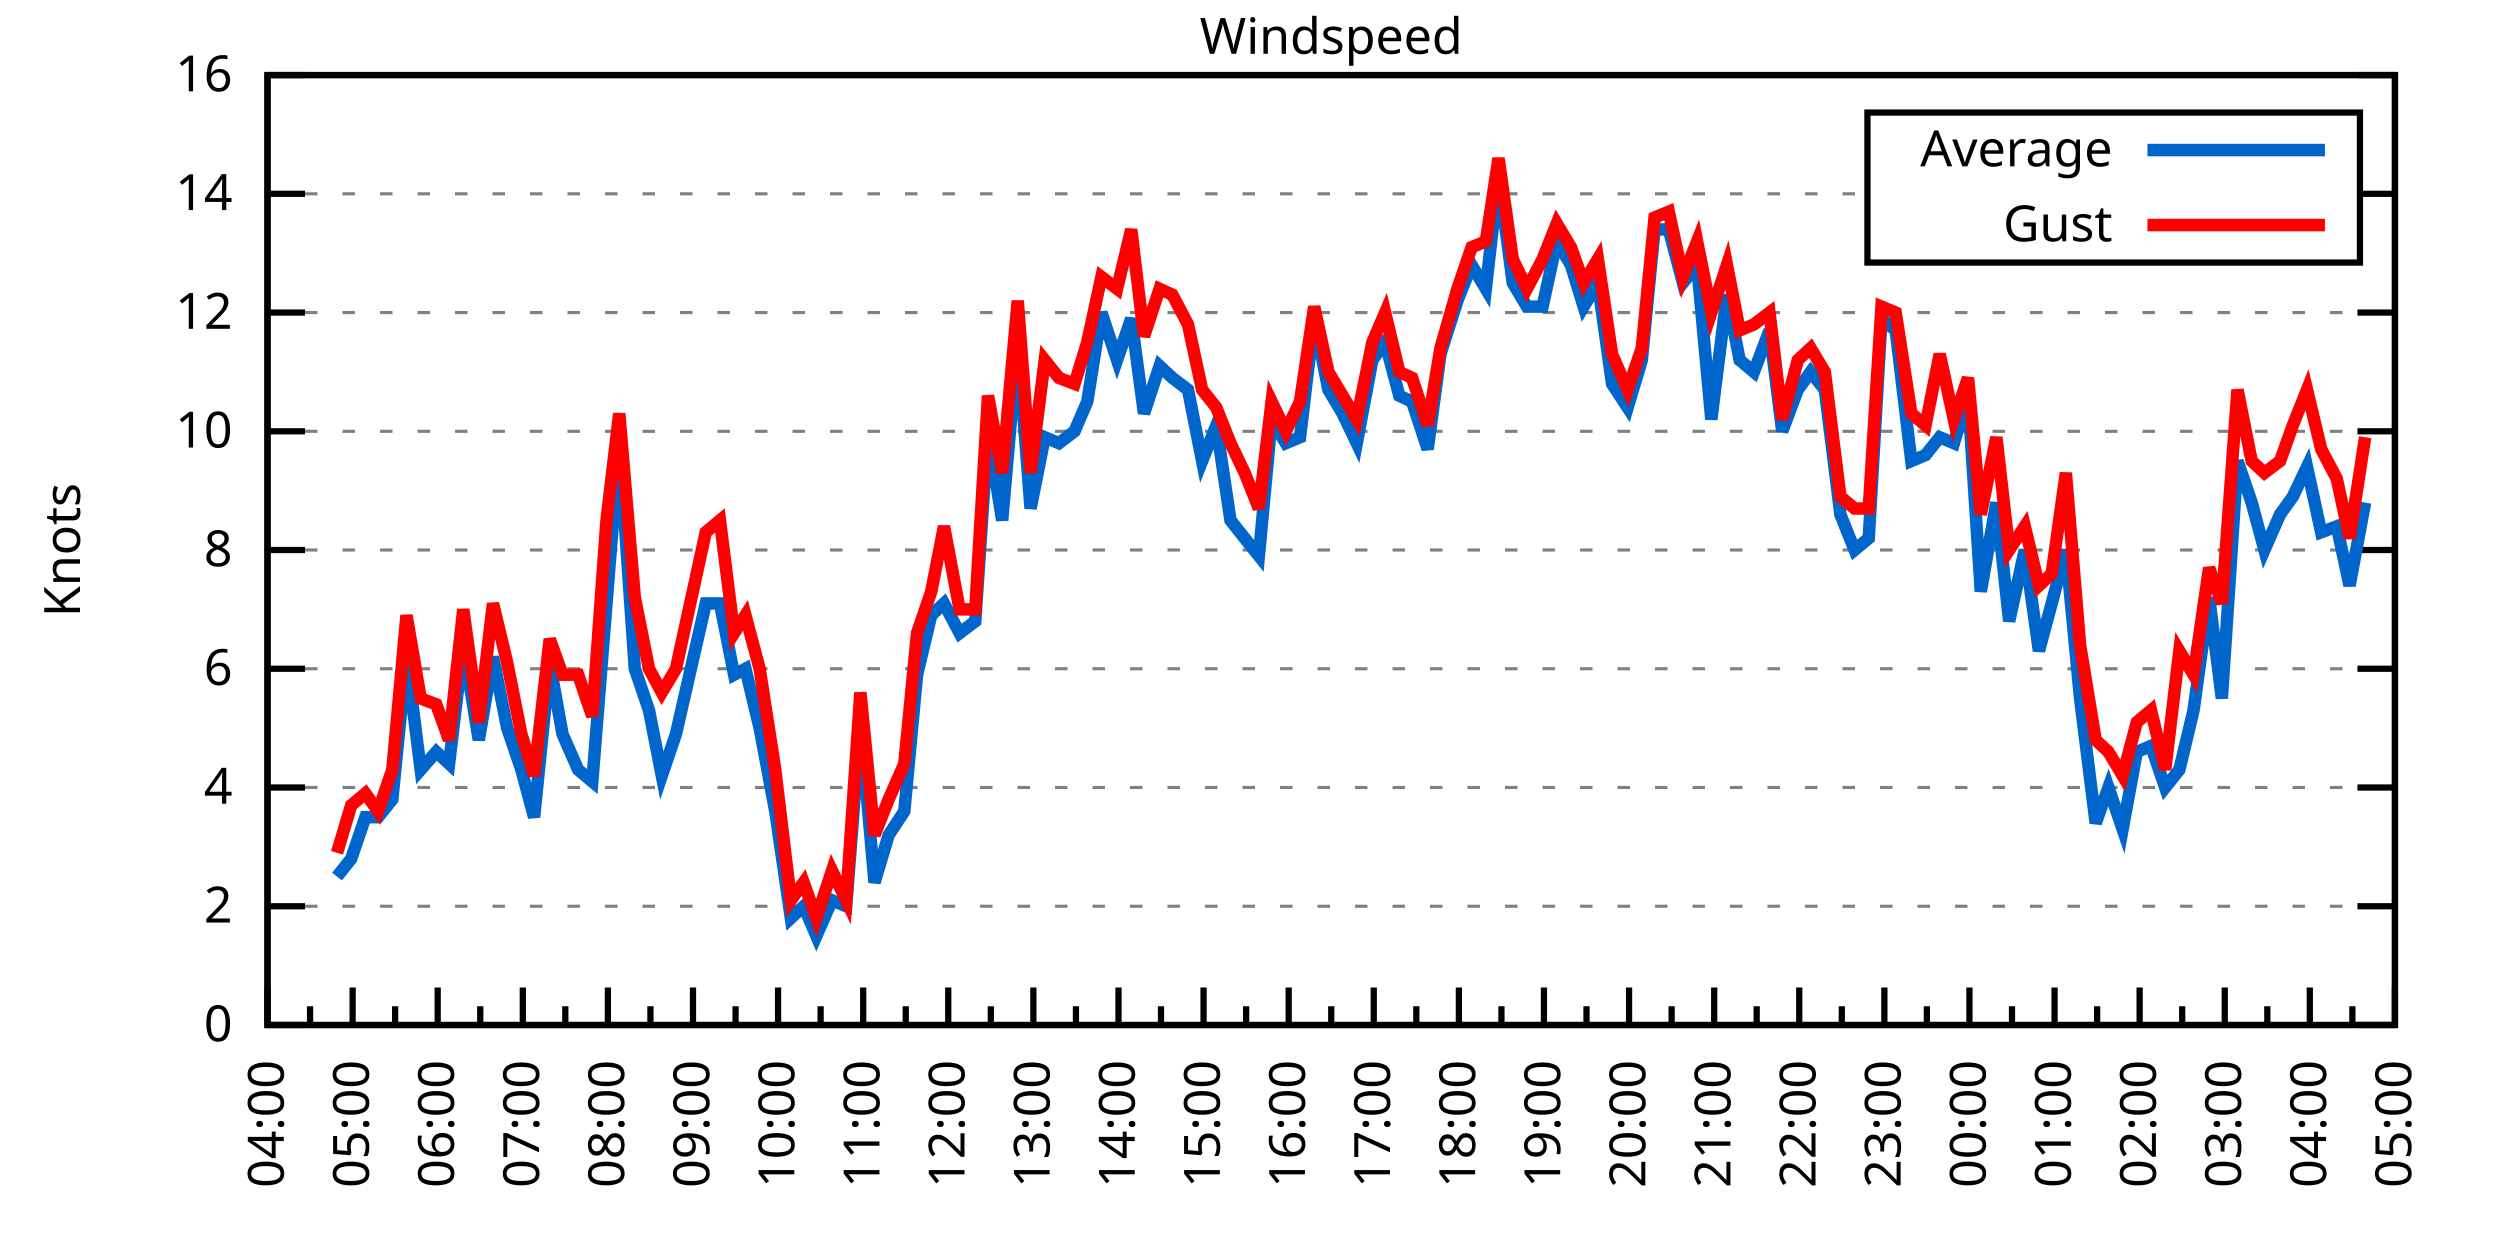
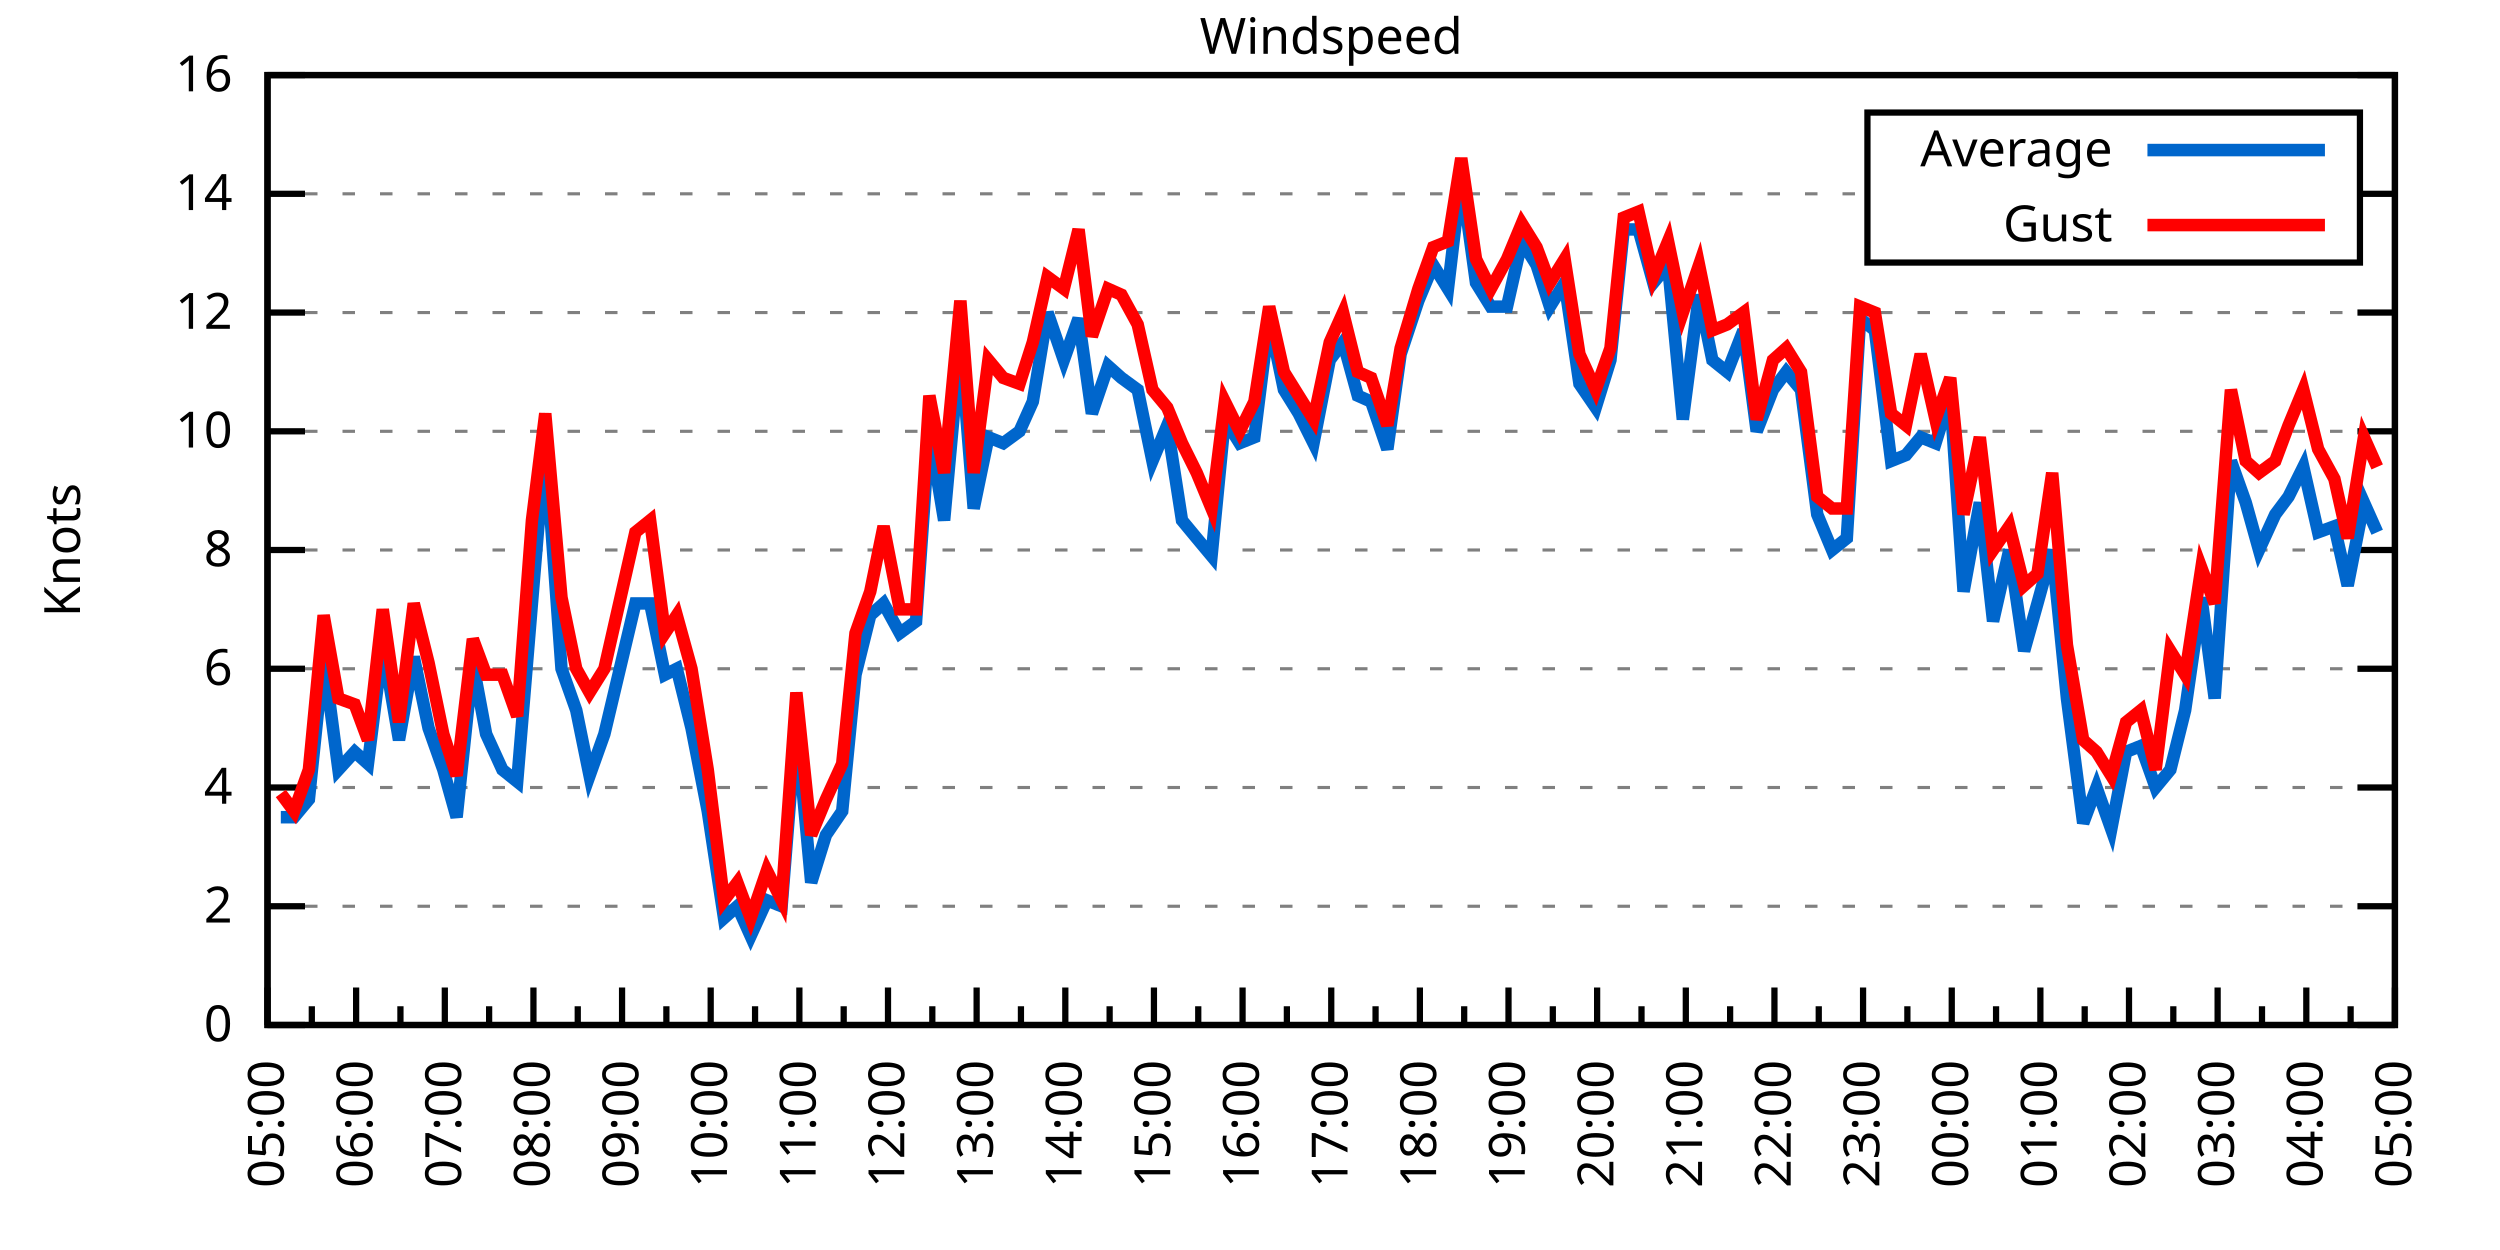
<svg xmlns="http://www.w3.org/2000/svg" xmlns:xlink="http://www.w3.org/1999/xlink" width="400" height="200" viewBox="0 0 400 200">
  <g id="gnuplot_canvas">
    <rect x="0" y="0" width="400" height="200" fill="none" />
    <defs>
      <circle id="gpDot" r="0.5" stroke-width="0.5" stroke="currentColor" />
      <path id="gpPt0" stroke-width="0.333" stroke="currentColor" d="M-1,0 h2 M0,-1 v2" />
      <path id="gpPt1" stroke-width="0.333" stroke="currentColor" d="M-1,-1 L1,1 M1,-1 L-1,1" />
      <path id="gpPt2" stroke-width="0.333" stroke="currentColor" d="M-1,0 L1,0 M0,-1 L0,1 M-1,-1 L1,1 M-1,1 L1,-1" />
      <rect id="gpPt3" stroke-width="0.333" stroke="currentColor" x="-1" y="-1" width="2" height="2" />
      <rect id="gpPt4" stroke-width="0.333" stroke="currentColor" fill="currentColor" x="-1" y="-1" width="2" height="2" />
      <circle id="gpPt5" stroke-width="0.333" stroke="currentColor" cx="0" cy="0" r="1" />
      <use xlink:href="#gpPt5" id="gpPt6" fill="currentColor" stroke="none" />
      <path id="gpPt7" stroke-width="0.333" stroke="currentColor" d="M0,-1.33 L-1.33,0.67 L1.33,0.67 z" />
      <use xlink:href="#gpPt7" id="gpPt8" fill="currentColor" stroke="none" />
      <use xlink:href="#gpPt7" id="gpPt9" stroke="currentColor" transform="rotate(180)" />
      <use xlink:href="#gpPt9" id="gpPt10" fill="currentColor" stroke="none" />
      <use xlink:href="#gpPt3" id="gpPt11" stroke="currentColor" transform="rotate(45)" />
      <use xlink:href="#gpPt11" id="gpPt12" fill="currentColor" stroke="none" />
      <path id="gpPt13" stroke-width="0.333" stroke="currentColor" d="M0,1.330 L1.265,0.411 L0.782,-1.067 L-0.782,-1.076 L-1.265,0.411 z" />
      <use xlink:href="#gpPt13" id="gpPt14" fill="currentColor" stroke="none" />
      <filter id="textbox" filterUnits="objectBoundingBox" x="0" y="0" height="1" width="1">
        <feFlood flood-color="white" flood-opacity="1" result="bgnd" />
        <feComposite in="SourceGraphic" in2="bgnd" operator="atop" />
      </filter>
      <filter id="greybox" filterUnits="objectBoundingBox" x="0" y="0" height="1" width="1">
        <feFlood flood-color="lightgrey" flood-opacity="1" result="grey" />
        <feComposite in="SourceGraphic" in2="grey" operator="atop" />
      </filter>
    </defs>
    <g fill="none" color="white" stroke="currentColor" stroke-width="1.00" stroke-linecap="butt" stroke-linejoin="miter">
</g>
    <g fill="none" color="black" stroke="currentColor" stroke-width="1.00" stroke-linecap="butt" stroke-linejoin="miter">
      <g stroke="none" shape-rendering="crispEdges">
        <polygon fill="rgb(255, 255, 255)" points="42.80,164.00 383.18,164.00 383.18,12.02 42.80,12.02 " />
      </g>
    </g>
    <g fill="none" color="black" stroke="currentColor" stroke-width="1.00" stroke-linecap="butt" stroke-linejoin="miter">
</g>
    <g fill="none" color="black" stroke="black" stroke-width="0.50" stroke-linecap="butt" stroke-linejoin="miter">
</g>
    <g fill="none" color="gray" stroke="currentColor" stroke-width="0.50" stroke-linecap="butt" stroke-linejoin="miter">
      <path stroke="gray" stroke-dasharray="2,4" class="gridline" d="M42.80,164.00 L383.19,164.00  " />
    </g>
    <g fill="none" color="gray" stroke="gray" stroke-width="1.00" stroke-linecap="butt" stroke-linejoin="miter">
</g>
    <g fill="none" color="black" stroke="currentColor" stroke-width="1.00" stroke-linecap="butt" stroke-linejoin="miter">
      <path stroke="black" d="M42.80,164.00 L48.80,164.00 M383.19,164.00 L377.19,164.00  " />
      <g transform="translate(37.20,166.60)" stroke="none" fill="black" font-family="Sans" font-size="8.00" text-anchor="end">
        <text>
          <tspan font-family="Sans"> 0</tspan>
        </text>
      </g>
    </g>
    <g fill="none" color="black" stroke="currentColor" stroke-width="1.00" stroke-linecap="butt" stroke-linejoin="miter">
</g>
    <g fill="none" color="black" stroke="black" stroke-width="0.50" stroke-linecap="butt" stroke-linejoin="miter">
</g>
    <g fill="none" color="gray" stroke="currentColor" stroke-width="0.50" stroke-linecap="butt" stroke-linejoin="miter">
      <path stroke="gray" stroke-dasharray="2,4" class="gridline" d="M42.80,145.00 L383.19,145.00  " />
    </g>
    <g fill="none" color="gray" stroke="gray" stroke-width="1.00" stroke-linecap="butt" stroke-linejoin="miter">
</g>
    <g fill="none" color="black" stroke="currentColor" stroke-width="1.00" stroke-linecap="butt" stroke-linejoin="miter">
      <path stroke="black" d="M42.80,145.00 L48.80,145.00 M383.19,145.00 L377.19,145.00  " />
      <g transform="translate(37.20,147.60)" stroke="none" fill="black" font-family="Sans" font-size="8.00" text-anchor="end">
        <text>
          <tspan font-family="Sans"> 2</tspan>
        </text>
      </g>
    </g>
    <g fill="none" color="black" stroke="currentColor" stroke-width="1.00" stroke-linecap="butt" stroke-linejoin="miter">
</g>
    <g fill="none" color="black" stroke="black" stroke-width="0.50" stroke-linecap="butt" stroke-linejoin="miter">
</g>
    <g fill="none" color="gray" stroke="currentColor" stroke-width="0.50" stroke-linecap="butt" stroke-linejoin="miter">
      <path stroke="gray" stroke-dasharray="2,4" class="gridline" d="M42.80,126.00 L383.19,126.00  " />
    </g>
    <g fill="none" color="gray" stroke="gray" stroke-width="1.00" stroke-linecap="butt" stroke-linejoin="miter">
</g>
    <g fill="none" color="black" stroke="currentColor" stroke-width="1.00" stroke-linecap="butt" stroke-linejoin="miter">
      <path stroke="black" d="M42.80,126.00 L48.80,126.00 M383.19,126.00 L377.19,126.00  " />
      <g transform="translate(37.20,128.60)" stroke="none" fill="black" font-family="Sans" font-size="8.00" text-anchor="end">
        <text>
          <tspan font-family="Sans"> 4</tspan>
        </text>
      </g>
    </g>
    <g fill="none" color="black" stroke="currentColor" stroke-width="1.00" stroke-linecap="butt" stroke-linejoin="miter">
</g>
    <g fill="none" color="black" stroke="black" stroke-width="0.50" stroke-linecap="butt" stroke-linejoin="miter">
</g>
    <g fill="none" color="gray" stroke="currentColor" stroke-width="0.50" stroke-linecap="butt" stroke-linejoin="miter">
      <path stroke="gray" stroke-dasharray="2,4" class="gridline" d="M42.80,107.00 L383.19,107.00  " />
    </g>
    <g fill="none" color="gray" stroke="gray" stroke-width="1.00" stroke-linecap="butt" stroke-linejoin="miter">
</g>
    <g fill="none" color="black" stroke="currentColor" stroke-width="1.00" stroke-linecap="butt" stroke-linejoin="miter">
      <path stroke="black" d="M42.80,107.00 L48.80,107.00 M383.19,107.00 L377.19,107.00  " />
      <g transform="translate(37.20,109.60)" stroke="none" fill="black" font-family="Sans" font-size="8.00" text-anchor="end">
        <text>
          <tspan font-family="Sans"> 6</tspan>
        </text>
      </g>
    </g>
    <g fill="none" color="black" stroke="currentColor" stroke-width="1.00" stroke-linecap="butt" stroke-linejoin="miter">
</g>
    <g fill="none" color="black" stroke="black" stroke-width="0.50" stroke-linecap="butt" stroke-linejoin="miter">
</g>
    <g fill="none" color="gray" stroke="currentColor" stroke-width="0.50" stroke-linecap="butt" stroke-linejoin="miter">
      <path stroke="gray" stroke-dasharray="2,4" class="gridline" d="M42.80,88.00 L383.19,88.00  " />
    </g>
    <g fill="none" color="gray" stroke="gray" stroke-width="1.00" stroke-linecap="butt" stroke-linejoin="miter">
</g>
    <g fill="none" color="black" stroke="currentColor" stroke-width="1.00" stroke-linecap="butt" stroke-linejoin="miter">
      <path stroke="black" d="M42.80,88.00 L48.80,88.00 M383.19,88.00 L377.19,88.00  " />
      <g transform="translate(37.20,90.60)" stroke="none" fill="black" font-family="Sans" font-size="8.00" text-anchor="end">
        <text>
          <tspan font-family="Sans"> 8</tspan>
        </text>
      </g>
    </g>
    <g fill="none" color="black" stroke="currentColor" stroke-width="1.00" stroke-linecap="butt" stroke-linejoin="miter">
</g>
    <g fill="none" color="black" stroke="black" stroke-width="0.50" stroke-linecap="butt" stroke-linejoin="miter">
</g>
    <g fill="none" color="gray" stroke="currentColor" stroke-width="0.50" stroke-linecap="butt" stroke-linejoin="miter">
      <path stroke="gray" stroke-dasharray="2,4" class="gridline" d="M42.80,69.01 L383.19,69.01  " />
    </g>
    <g fill="none" color="gray" stroke="gray" stroke-width="1.00" stroke-linecap="butt" stroke-linejoin="miter">
</g>
    <g fill="none" color="black" stroke="currentColor" stroke-width="1.00" stroke-linecap="butt" stroke-linejoin="miter">
      <path stroke="black" d="M42.80,69.01 L48.80,69.01 M383.19,69.01 L377.19,69.01  " />
      <g transform="translate(37.20,71.61)" stroke="none" fill="black" font-family="Sans" font-size="8.00" text-anchor="end">
        <text>
          <tspan font-family="Sans"> 10</tspan>
        </text>
      </g>
    </g>
    <g fill="none" color="black" stroke="currentColor" stroke-width="1.00" stroke-linecap="butt" stroke-linejoin="miter">
</g>
    <g fill="none" color="black" stroke="black" stroke-width="0.50" stroke-linecap="butt" stroke-linejoin="miter">
</g>
    <g fill="none" color="gray" stroke="currentColor" stroke-width="0.50" stroke-linecap="butt" stroke-linejoin="miter">
      <path stroke="gray" stroke-dasharray="2,4" class="gridline" d="M42.80,50.01 L383.19,50.01  " />
    </g>
    <g fill="none" color="gray" stroke="gray" stroke-width="1.00" stroke-linecap="butt" stroke-linejoin="miter">
</g>
    <g fill="none" color="black" stroke="currentColor" stroke-width="1.00" stroke-linecap="butt" stroke-linejoin="miter">
      <path stroke="black" d="M42.80,50.01 L48.80,50.01 M383.19,50.01 L377.19,50.01  " />
      <g transform="translate(37.20,52.61)" stroke="none" fill="black" font-family="Sans" font-size="8.00" text-anchor="end">
        <text>
          <tspan font-family="Sans"> 12</tspan>
        </text>
      </g>
    </g>
    <g fill="none" color="black" stroke="currentColor" stroke-width="1.00" stroke-linecap="butt" stroke-linejoin="miter">
</g>
    <g fill="none" color="black" stroke="black" stroke-width="0.50" stroke-linecap="butt" stroke-linejoin="miter">
</g>
    <g fill="none" color="gray" stroke="currentColor" stroke-width="0.50" stroke-linecap="butt" stroke-linejoin="miter">
      <path stroke="gray" stroke-dasharray="2,4" class="gridline" d="M42.80,31.01 L298.79,31.01 M377.59,31.01 L383.19,31.01  " />
    </g>
    <g fill="none" color="gray" stroke="gray" stroke-width="1.00" stroke-linecap="butt" stroke-linejoin="miter">
</g>
    <g fill="none" color="black" stroke="currentColor" stroke-width="1.00" stroke-linecap="butt" stroke-linejoin="miter">
      <path stroke="black" d="M42.80,31.01 L48.80,31.01 M383.19,31.01 L377.19,31.01  " />
      <g transform="translate(37.20,33.61)" stroke="none" fill="black" font-family="Sans" font-size="8.00" text-anchor="end">
        <text>
          <tspan font-family="Sans"> 14</tspan>
        </text>
      </g>
    </g>
    <g fill="none" color="black" stroke="currentColor" stroke-width="1.00" stroke-linecap="butt" stroke-linejoin="miter">
</g>
    <g fill="none" color="black" stroke="black" stroke-width="0.50" stroke-linecap="butt" stroke-linejoin="miter">
</g>
    <g fill="none" color="gray" stroke="currentColor" stroke-width="0.50" stroke-linecap="butt" stroke-linejoin="miter">
      <path stroke="gray" stroke-dasharray="2,4" class="gridline" d="M42.80,12.01 L383.19,12.01  " />
    </g>
    <g fill="none" color="gray" stroke="gray" stroke-width="1.00" stroke-linecap="butt" stroke-linejoin="miter">
</g>
    <g fill="none" color="black" stroke="currentColor" stroke-width="1.00" stroke-linecap="butt" stroke-linejoin="miter">
      <path stroke="black" d="M42.80,12.01 L48.80,12.01 M383.19,12.01 L377.19,12.01  " />
      <g transform="translate(37.20,14.61)" stroke="none" fill="black" font-family="Sans" font-size="8.00" text-anchor="end">
        <text>
          <tspan font-family="Sans"> 16</tspan>
        </text>
      </g>
    </g>
    <g fill="none" color="black" stroke="currentColor" stroke-width="1.00" stroke-linecap="butt" stroke-linejoin="miter">
      <path stroke="black" d="M42.80,164.00 L42.80,158.00  " />
      <g transform="translate(45.40,169.60) rotate(270)" stroke="none" fill="black" font-family="Sans" font-size="8.00" text-anchor="end">
        <text>
+           <tspan font-family="Sans">05:00</tspan>
+         </text>
+       </g>
+     </g>
+     <g fill="none" color="black" stroke="currentColor" stroke-width="1.00" stroke-linecap="butt" stroke-linejoin="miter">
+       <path stroke="black" d="M49.89,164.00 L49.89,161.00 M56.98,164.00 L56.98,158.00  " />
+       <g transform="translate(59.58,169.60) rotate(270)" stroke="none" fill="black" font-family="Sans" font-size="8.00" text-anchor="end">
+         <text>
+           <tspan font-family="Sans">06:00</tspan>
+         </text>
+       </g>
+     </g>
+     <g fill="none" color="black" stroke="currentColor" stroke-width="1.00" stroke-linecap="butt" stroke-linejoin="miter">
+       <path stroke="black" d="M64.07,164.00 L64.07,161.00 M71.17,164.00 L71.17,158.00  " />
+       <g transform="translate(73.77,169.60) rotate(270)" stroke="none" fill="black" font-family="Sans" font-size="8.00" text-anchor="end">
+         <text>
+           <tspan font-family="Sans">07:00</tspan>
+         </text>
+       </g>
+     </g>
+     <g fill="none" color="black" stroke="currentColor" stroke-width="1.00" stroke-linecap="butt" stroke-linejoin="miter">
+       <path stroke="black" d="M78.26,164.00 L78.26,161.00 M85.35,164.00 L85.35,158.00  " />
+       <g transform="translate(87.95,169.60) rotate(270)" stroke="none" fill="black" font-family="Sans" font-size="8.00" text-anchor="end">
+         <text>
+           <tspan font-family="Sans">08:00</tspan>
+         </text>
+       </g>
+     </g>
+     <g fill="none" color="black" stroke="currentColor" stroke-width="1.00" stroke-linecap="butt" stroke-linejoin="miter">
+       <path stroke="black" d="M92.44,164.00 L92.44,161.00 M99.53,164.00 L99.53,158.00  " />
+       <g transform="translate(102.13,169.60) rotate(270)" stroke="none" fill="black" font-family="Sans" font-size="8.00" text-anchor="end">
+         <text>
+           <tspan font-family="Sans">09:00</tspan>
+         </text>
+       </g>
+     </g>
+     <g fill="none" color="black" stroke="currentColor" stroke-width="1.00" stroke-linecap="butt" stroke-linejoin="miter">
+       <path stroke="black" d="M106.62,164.00 L106.62,161.00 M113.71,164.00 L113.71,158.00  " />
+       <g transform="translate(116.31,169.60) rotate(270)" stroke="none" fill="black" font-family="Sans" font-size="8.00" text-anchor="end">
+         <text>
+           <tspan font-family="Sans">10:00</tspan>
+         </text>
+       </g>
+     </g>
+     <g fill="none" color="black" stroke="currentColor" stroke-width="1.00" stroke-linecap="butt" stroke-linejoin="miter">
+       <path stroke="black" d="M120.81,164.00 L120.81,161.00 M127.90,164.00 L127.90,158.00  " />
+       <g transform="translate(130.50,169.60) rotate(270)" stroke="none" fill="black" font-family="Sans" font-size="8.00" text-anchor="end">
+         <text>
+           <tspan font-family="Sans">11:00</tspan>
+         </text>
+       </g>
+     </g>
+     <g fill="none" color="black" stroke="currentColor" stroke-width="1.00" stroke-linecap="butt" stroke-linejoin="miter">
+       <path stroke="black" d="M134.99,164.00 L134.99,161.00 M142.08,164.00 L142.08,158.00  " />
+       <g transform="translate(144.68,169.60) rotate(270)" stroke="none" fill="black" font-family="Sans" font-size="8.00" text-anchor="end">
+         <text>
+           <tspan font-family="Sans">12:00</tspan>
+         </text>
+       </g>
+     </g>
+     <g fill="none" color="black" stroke="currentColor" stroke-width="1.00" stroke-linecap="butt" stroke-linejoin="miter">
+       <path stroke="black" d="M149.17,164.00 L149.17,161.00 M156.26,164.00 L156.26,158.00  " />
+       <g transform="translate(158.86,169.60) rotate(270)" stroke="none" fill="black" font-family="Sans" font-size="8.00" text-anchor="end">
+         <text>
+           <tspan font-family="Sans">13:00</tspan>
+         </text>
+       </g>
+     </g>
+     <g fill="none" color="black" stroke="currentColor" stroke-width="1.00" stroke-linecap="butt" stroke-linejoin="miter">
+       <path stroke="black" d="M163.35,164.00 L163.35,161.00 M170.45,164.00 L170.45,158.00  " />
+       <g transform="translate(173.05,169.60) rotate(270)" stroke="none" fill="black" font-family="Sans" font-size="8.00" text-anchor="end">
+         <text>
+           <tspan font-family="Sans">14:00</tspan>
+         </text>
+       </g>
+     </g>
+     <g fill="none" color="black" stroke="currentColor" stroke-width="1.00" stroke-linecap="butt" stroke-linejoin="miter">
+       <path stroke="black" d="M177.54,164.00 L177.54,161.00 M184.63,164.00 L184.63,158.00  " />
+       <g transform="translate(187.23,169.60) rotate(270)" stroke="none" fill="black" font-family="Sans" font-size="8.00" text-anchor="end">
+         <text>
+           <tspan font-family="Sans">15:00</tspan>
+         </text>
+       </g>
+     </g>
+     <g fill="none" color="black" stroke="currentColor" stroke-width="1.00" stroke-linecap="butt" stroke-linejoin="miter">
+       <path stroke="black" d="M191.72,164.00 L191.72,161.00 M198.81,164.00 L198.81,158.00  " />
+       <g transform="translate(201.41,169.60) rotate(270)" stroke="none" fill="black" font-family="Sans" font-size="8.00" text-anchor="end">
+         <text>
+           <tspan font-family="Sans">16:00</tspan>
+         </text>
+       </g>
+     </g>
+     <g fill="none" color="black" stroke="currentColor" stroke-width="1.00" stroke-linecap="butt" stroke-linejoin="miter">
+       <path stroke="black" d="M205.90,164.00 L205.90,161.00 M213.00,164.00 L213.00,158.00  " />
+       <g transform="translate(215.60,169.60) rotate(270)" stroke="none" fill="black" font-family="Sans" font-size="8.00" text-anchor="end">
+         <text>
+           <tspan font-family="Sans">17:00</tspan>
+         </text>
+       </g>
+     </g>
+     <g fill="none" color="black" stroke="currentColor" stroke-width="1.00" stroke-linecap="butt" stroke-linejoin="miter">
+       <path stroke="black" d="M220.09,164.00 L220.09,161.00 M227.18,164.00 L227.18,158.00  " />
+       <g transform="translate(229.78,169.60) rotate(270)" stroke="none" fill="black" font-family="Sans" font-size="8.00" text-anchor="end">
+         <text>
+           <tspan font-family="Sans">18:00</tspan>
+         </text>
+       </g>
+     </g>
+     <g fill="none" color="black" stroke="currentColor" stroke-width="1.00" stroke-linecap="butt" stroke-linejoin="miter">
+       <path stroke="black" d="M234.27,164.00 L234.27,161.00 M241.36,164.00 L241.36,158.00  " />
+       <g transform="translate(243.96,169.60) rotate(270)" stroke="none" fill="black" font-family="Sans" font-size="8.00" text-anchor="end">
+         <text>
+           <tspan font-family="Sans">19:00</tspan>
+         </text>
+       </g>
+     </g>
+     <g fill="none" color="black" stroke="currentColor" stroke-width="1.00" stroke-linecap="butt" stroke-linejoin="miter">
+       <path stroke="black" d="M248.45,164.00 L248.45,161.00 M255.54,164.00 L255.54,158.00  " />
+       <g transform="translate(258.14,169.60) rotate(270)" stroke="none" fill="black" font-family="Sans" font-size="8.00" text-anchor="end">
+         <text>
+           <tspan font-family="Sans">20:00</tspan>
+         </text>
+       </g>
+     </g>
+     <g fill="none" color="black" stroke="currentColor" stroke-width="1.00" stroke-linecap="butt" stroke-linejoin="miter">
+       <path stroke="black" d="M262.64,164.00 L262.64,161.00 M269.73,164.00 L269.73,158.00  " />
+       <g transform="translate(272.33,169.60) rotate(270)" stroke="none" fill="black" font-family="Sans" font-size="8.00" text-anchor="end">
+         <text>
+           <tspan font-family="Sans">21:00</tspan>
+         </text>
+       </g>
+     </g>
+     <g fill="none" color="black" stroke="currentColor" stroke-width="1.00" stroke-linecap="butt" stroke-linejoin="miter">
+       <path stroke="black" d="M276.82,164.00 L276.82,161.00 M283.91,164.00 L283.91,158.00  " />
+       <g transform="translate(286.51,169.60) rotate(270)" stroke="none" fill="black" font-family="Sans" font-size="8.00" text-anchor="end">
+         <text>
+           <tspan font-family="Sans">22:00</tspan>
+         </text>
+       </g>
+     </g>
+     <g fill="none" color="black" stroke="currentColor" stroke-width="1.00" stroke-linecap="butt" stroke-linejoin="miter">
+       <path stroke="black" d="M291.00,164.00 L291.00,161.00 M298.09,164.00 L298.09,158.00  " />
+       <g transform="translate(300.69,169.60) rotate(270)" stroke="none" fill="black" font-family="Sans" font-size="8.00" text-anchor="end">
+         <text>
+           <tspan font-family="Sans">23:00</tspan>
+         </text>
+       </g>
+     </g>
+     <g fill="none" color="black" stroke="currentColor" stroke-width="1.00" stroke-linecap="butt" stroke-linejoin="miter">
+       <path stroke="black" d="M305.18,164.00 L305.18,161.00 M312.28,164.00 L312.28,158.00  " />
+       <g transform="translate(314.88,169.60) rotate(270)" stroke="none" fill="black" font-family="Sans" font-size="8.00" text-anchor="end">
+         <text>
+           <tspan font-family="Sans">00:00</tspan>
+         </text>
+       </g>
+     </g>
+     <g fill="none" color="black" stroke="currentColor" stroke-width="1.00" stroke-linecap="butt" stroke-linejoin="miter">
+       <path stroke="black" d="M319.37,164.00 L319.37,161.00 M326.46,164.00 L326.46,158.00  " />
+       <g transform="translate(329.06,169.60) rotate(270)" stroke="none" fill="black" font-family="Sans" font-size="8.00" text-anchor="end">
+         <text>
+           <tspan font-family="Sans">01:00</tspan>
+         </text>
+       </g>
+     </g>
+     <g fill="none" color="black" stroke="currentColor" stroke-width="1.00" stroke-linecap="butt" stroke-linejoin="miter">
+       <path stroke="black" d="M333.55,164.00 L333.55,161.00 M340.64,164.00 L340.64,158.00  " />
+       <g transform="translate(343.24,169.60) rotate(270)" stroke="none" fill="black" font-family="Sans" font-size="8.00" text-anchor="end">
+         <text>
+           <tspan font-family="Sans">02:00</tspan>
+         </text>
+       </g>
+     </g>
+     <g fill="none" color="black" stroke="currentColor" stroke-width="1.00" stroke-linecap="butt" stroke-linejoin="miter">
+       <path stroke="black" d="M347.73,164.00 L347.73,161.00 M354.82,164.00 L354.82,158.00  " />
+       <g transform="translate(357.42,169.60) rotate(270)" stroke="none" fill="black" font-family="Sans" font-size="8.00" text-anchor="end">
+         <text>
+           <tspan font-family="Sans">03:00</tspan>
+         </text>
+       </g>
+     </g>
+     <g fill="none" color="black" stroke="currentColor" stroke-width="1.00" stroke-linecap="butt" stroke-linejoin="miter">
+       <path stroke="black" d="M361.92,164.00 L361.92,161.00 M369.01,164.00 L369.01,158.00  " />
+       <g transform="translate(371.61,169.60) rotate(270)" stroke="none" fill="black" font-family="Sans" font-size="8.00" text-anchor="end">
+         <text>
          <tspan font-family="Sans">04:00</tspan>
        </text>
      </g>
    </g>
    <g fill="none" color="black" stroke="currentColor" stroke-width="1.00" stroke-linecap="butt" stroke-linejoin="miter">
-       <path stroke="black" d="M49.61,164.00 L49.61,161.00 M56.42,164.00 L56.42,158.00  " />
-       <g transform="translate(59.02,169.60) rotate(270)" stroke="none" fill="black" font-family="Sans" font-size="8.00" text-anchor="end">
-         <text>
-           <tspan font-family="Sans">05:00</tspan>
-         </text>
-       </g>
-     </g>
-     <g fill="none" color="black" stroke="currentColor" stroke-width="1.00" stroke-linecap="butt" stroke-linejoin="miter">
-       <path stroke="black" d="M63.22,164.00 L63.22,161.00 M70.03,164.00 L70.03,158.00  " />
-       <g transform="translate(72.63,169.60) rotate(270)" stroke="none" fill="black" font-family="Sans" font-size="8.00" text-anchor="end">
-         <text>
-           <tspan font-family="Sans">06:00</tspan>
-         </text>
-       </g>
-     </g>
-     <g fill="none" color="black" stroke="currentColor" stroke-width="1.00" stroke-linecap="butt" stroke-linejoin="miter">
-       <path stroke="black" d="M76.84,164.00 L76.84,161.00 M83.65,164.00 L83.65,158.00  " />
-       <g transform="translate(86.25,169.60) rotate(270)" stroke="none" fill="black" font-family="Sans" font-size="8.00" text-anchor="end">
-         <text>
-           <tspan font-family="Sans">07:00</tspan>
-         </text>
-       </g>
-     </g>
-     <g fill="none" color="black" stroke="currentColor" stroke-width="1.00" stroke-linecap="butt" stroke-linejoin="miter">
-       <path stroke="black" d="M90.45,164.00 L90.45,161.00 M97.26,164.00 L97.26,158.00  " />
-       <g transform="translate(99.86,169.60) rotate(270)" stroke="none" fill="black" font-family="Sans" font-size="8.00" text-anchor="end">
-         <text>
-           <tspan font-family="Sans">08:00</tspan>
-         </text>
-       </g>
-     </g>
-     <g fill="none" color="black" stroke="currentColor" stroke-width="1.00" stroke-linecap="butt" stroke-linejoin="miter">
-       <path stroke="black" d="M104.07,164.00 L104.07,161.00 M110.88,164.00 L110.88,158.00  " />
-       <g transform="translate(113.48,169.60) rotate(270)" stroke="none" fill="black" font-family="Sans" font-size="8.00" text-anchor="end">
-         <text>
-           <tspan font-family="Sans">09:00</tspan>
-         </text>
-       </g>
-     </g>
-     <g fill="none" color="black" stroke="currentColor" stroke-width="1.00" stroke-linecap="butt" stroke-linejoin="miter">
-       <path stroke="black" d="M117.69,164.00 L117.69,161.00 M124.49,164.00 L124.49,158.00  " />
-       <g transform="translate(127.09,169.60) rotate(270)" stroke="none" fill="black" font-family="Sans" font-size="8.00" text-anchor="end">
-         <text>
-           <tspan font-family="Sans">10:00</tspan>
-         </text>
-       </g>
-     </g>
-     <g fill="none" color="black" stroke="currentColor" stroke-width="1.00" stroke-linecap="butt" stroke-linejoin="miter">
-       <path stroke="black" d="M131.30,164.00 L131.30,161.00 M138.11,164.00 L138.11,158.00  " />
-       <g transform="translate(140.71,169.60) rotate(270)" stroke="none" fill="black" font-family="Sans" font-size="8.00" text-anchor="end">
-         <text>
-           <tspan font-family="Sans">11:00</tspan>
-         </text>
-       </g>
-     </g>
-     <g fill="none" color="black" stroke="currentColor" stroke-width="1.00" stroke-linecap="butt" stroke-linejoin="miter">
-       <path stroke="black" d="M144.92,164.00 L144.92,161.00 M151.72,164.00 L151.72,158.00  " />
-       <g transform="translate(154.32,169.60) rotate(270)" stroke="none" fill="black" font-family="Sans" font-size="8.00" text-anchor="end">
-         <text>
-           <tspan font-family="Sans">12:00</tspan>
-         </text>
-       </g>
-     </g>
-     <g fill="none" color="black" stroke="currentColor" stroke-width="1.00" stroke-linecap="butt" stroke-linejoin="miter">
-       <path stroke="black" d="M158.53,164.00 L158.53,161.00 M165.34,164.00 L165.34,158.00  " />
-       <g transform="translate(167.94,169.60) rotate(270)" stroke="none" fill="black" font-family="Sans" font-size="8.00" text-anchor="end">
-         <text>
-           <tspan font-family="Sans">13:00</tspan>
-         </text>
-       </g>
-     </g>
-     <g fill="none" color="black" stroke="currentColor" stroke-width="1.00" stroke-linecap="butt" stroke-linejoin="miter">
-       <path stroke="black" d="M172.15,164.00 L172.15,161.00 M178.96,164.00 L178.96,158.00  " />
-       <g transform="translate(181.56,169.60) rotate(270)" stroke="none" fill="black" font-family="Sans" font-size="8.00" text-anchor="end">
-         <text>
-           <tspan font-family="Sans">14:00</tspan>
-         </text>
-       </g>
-     </g>
-     <g fill="none" color="black" stroke="currentColor" stroke-width="1.00" stroke-linecap="butt" stroke-linejoin="miter">
-       <path stroke="black" d="M185.76,164.00 L185.76,161.00 M192.57,164.00 L192.57,158.00  " />
-       <g transform="translate(195.17,169.60) rotate(270)" stroke="none" fill="black" font-family="Sans" font-size="8.00" text-anchor="end">
-         <text>
-           <tspan font-family="Sans">15:00</tspan>
-         </text>
-       </g>
-     </g>
-     <g fill="none" color="black" stroke="currentColor" stroke-width="1.00" stroke-linecap="butt" stroke-linejoin="miter">
-       <path stroke="black" d="M199.38,164.00 L199.38,161.00 M206.19,164.00 L206.19,158.00  " />
-       <g transform="translate(208.79,169.60) rotate(270)" stroke="none" fill="black" font-family="Sans" font-size="8.00" text-anchor="end">
-         <text>
-           <tspan font-family="Sans">16:00</tspan>
-         </text>
-       </g>
-     </g>
-     <g fill="none" color="black" stroke="currentColor" stroke-width="1.00" stroke-linecap="butt" stroke-linejoin="miter">
-       <path stroke="black" d="M213.00,164.00 L213.00,161.00 M219.80,164.00 L219.80,158.00  " />
-       <g transform="translate(222.40,169.60) rotate(270)" stroke="none" fill="black" font-family="Sans" font-size="8.00" text-anchor="end">
-         <text>
-           <tspan font-family="Sans">17:00</tspan>
-         </text>
-       </g>
-     </g>
-     <g fill="none" color="black" stroke="currentColor" stroke-width="1.00" stroke-linecap="butt" stroke-linejoin="miter">
-       <path stroke="black" d="M226.61,164.00 L226.61,161.00 M233.42,164.00 L233.42,158.00  " />
-       <g transform="translate(236.02,169.60) rotate(270)" stroke="none" fill="black" font-family="Sans" font-size="8.00" text-anchor="end">
-         <text>
-           <tspan font-family="Sans">18:00</tspan>
-         </text>
-       </g>
-     </g>
-     <g fill="none" color="black" stroke="currentColor" stroke-width="1.00" stroke-linecap="butt" stroke-linejoin="miter">
-       <path stroke="black" d="M240.23,164.00 L240.23,161.00 M247.03,164.00 L247.03,158.00  " />
-       <g transform="translate(249.63,169.60) rotate(270)" stroke="none" fill="black" font-family="Sans" font-size="8.00" text-anchor="end">
-         <text>
-           <tspan font-family="Sans">19:00</tspan>
-         </text>
-       </g>
-     </g>
-     <g fill="none" color="black" stroke="currentColor" stroke-width="1.00" stroke-linecap="butt" stroke-linejoin="miter">
-       <path stroke="black" d="M253.84,164.00 L253.84,161.00 M260.65,164.00 L260.65,158.00  " />
-       <g transform="translate(263.25,169.60) rotate(270)" stroke="none" fill="black" font-family="Sans" font-size="8.00" text-anchor="end">
-         <text>
-           <tspan font-family="Sans">20:00</tspan>
-         </text>
-       </g>
-     </g>
-     <g fill="none" color="black" stroke="currentColor" stroke-width="1.00" stroke-linecap="butt" stroke-linejoin="miter">
-       <path stroke="black" d="M267.46,164.00 L267.46,161.00 M274.27,164.00 L274.27,158.00  " />
-       <g transform="translate(276.87,169.60) rotate(270)" stroke="none" fill="black" font-family="Sans" font-size="8.00" text-anchor="end">
-         <text>
-           <tspan font-family="Sans">21:00</tspan>
-         </text>
-       </g>
-     </g>
-     <g fill="none" color="black" stroke="currentColor" stroke-width="1.00" stroke-linecap="butt" stroke-linejoin="miter">
-       <path stroke="black" d="M281.07,164.00 L281.07,161.00 M287.88,164.00 L287.88,158.00  " />
-       <g transform="translate(290.48,169.60) rotate(270)" stroke="none" fill="black" font-family="Sans" font-size="8.00" text-anchor="end">
-         <text>
-           <tspan font-family="Sans">22:00</tspan>
-         </text>
-       </g>
-     </g>
-     <g fill="none" color="black" stroke="currentColor" stroke-width="1.00" stroke-linecap="butt" stroke-linejoin="miter">
-       <path stroke="black" d="M294.69,164.00 L294.69,161.00 M301.50,164.00 L301.50,158.00  " />
-       <g transform="translate(304.10,169.60) rotate(270)" stroke="none" fill="black" font-family="Sans" font-size="8.00" text-anchor="end">
-         <text>
-           <tspan font-family="Sans">23:00</tspan>
-         </text>
-       </g>
-     </g>
-     <g fill="none" color="black" stroke="currentColor" stroke-width="1.00" stroke-linecap="butt" stroke-linejoin="miter">
-       <path stroke="black" d="M308.30,164.00 L308.30,161.00 M315.11,164.00 L315.11,158.00  " />
-       <g transform="translate(317.71,169.60) rotate(270)" stroke="none" fill="black" font-family="Sans" font-size="8.00" text-anchor="end">
-         <text>
-           <tspan font-family="Sans">00:00</tspan>
-         </text>
-       </g>
-     </g>
-     <g fill="none" color="black" stroke="currentColor" stroke-width="1.00" stroke-linecap="butt" stroke-linejoin="miter">
-       <path stroke="black" d="M321.92,164.00 L321.92,161.00 M328.73,164.00 L328.73,158.00  " />
-       <g transform="translate(331.33,169.60) rotate(270)" stroke="none" fill="black" font-family="Sans" font-size="8.00" text-anchor="end">
-         <text>
-           <tspan font-family="Sans">01:00</tspan>
-         </text>
-       </g>
-     </g>
-     <g fill="none" color="black" stroke="currentColor" stroke-width="1.00" stroke-linecap="butt" stroke-linejoin="miter">
-       <path stroke="black" d="M335.54,164.00 L335.54,161.00 M342.34,164.00 L342.34,158.00  " />
-       <g transform="translate(344.94,169.60) rotate(270)" stroke="none" fill="black" font-family="Sans" font-size="8.00" text-anchor="end">
-         <text>
-           <tspan font-family="Sans">02:00</tspan>
-         </text>
-       </g>
-     </g>
-     <g fill="none" color="black" stroke="currentColor" stroke-width="1.00" stroke-linecap="butt" stroke-linejoin="miter">
-       <path stroke="black" d="M349.15,164.00 L349.15,161.00 M355.96,164.00 L355.96,158.00  " />
-       <g transform="translate(358.56,169.60) rotate(270)" stroke="none" fill="black" font-family="Sans" font-size="8.00" text-anchor="end">
-         <text>
-           <tspan font-family="Sans">03:00</tspan>
-         </text>
-       </g>
-     </g>
-     <g fill="none" color="black" stroke="currentColor" stroke-width="1.00" stroke-linecap="butt" stroke-linejoin="miter">
-       <path stroke="black" d="M362.77,164.00 L362.77,161.00 M369.57,164.00 L369.57,158.00  " />
-       <g transform="translate(372.17,169.60) rotate(270)" stroke="none" fill="black" font-family="Sans" font-size="8.00" text-anchor="end">
-         <text>
-           <tspan font-family="Sans">04:00</tspan>
-         </text>
-       </g>
-     </g>
-     <g fill="none" color="black" stroke="currentColor" stroke-width="1.00" stroke-linecap="butt" stroke-linejoin="miter">
-       <path stroke="black" d="M376.38,164.00 L376.38,161.00 M383.19,164.00 L383.19,158.00  " />
+       <path stroke="black" d="M376.10,164.00 L376.10,161.00 M383.19,164.00 L383.19,158.00  " />
      <g transform="translate(385.79,169.60) rotate(270)" stroke="none" fill="black" font-family="Sans" font-size="8.00" text-anchor="end">
        <text>
          <tspan font-family="Sans">05:00</tspan>
        </text>
      </g>
    </g>
    <g fill="none" color="black" stroke="currentColor" stroke-width="1.00" stroke-linecap="butt" stroke-linejoin="miter">
</g>
    <g fill="none" color="black" stroke="currentColor" stroke-width="1.00" stroke-linecap="butt" stroke-linejoin="miter">
      <path stroke="black" d="M42.80,12.01 L42.80,164.00 L383.19,164.00 L383.19,12.01 L42.80,12.01 Z  " />
    </g>
    <g fill="none" color="black" stroke="currentColor" stroke-width="1.00" stroke-linecap="butt" stroke-linejoin="miter">
      <g transform="translate(12.80,88.01) rotate(270)" stroke="none" fill="black" font-family="Sans" font-size="8.00" text-anchor="middle">
        <text>
          <tspan font-family="Sans">Knots</tspan>
        </text>
      </g>
    </g>
    <g fill="none" color="black" stroke="currentColor" stroke-width="1.00" stroke-linecap="butt" stroke-linejoin="miter">
</g>
    <g fill="none" color="black" stroke="currentColor" stroke-width="1.00" stroke-linecap="butt" stroke-linejoin="miter">
      <path stroke="black" d="M298.79,42.01 L298.79,18.01 L377.59,18.01 L377.59,42.01 L298.79,42.01 Z  " />
    </g>
    <g id="Windspeed_plot_1">
      <g fill="none" color="white" stroke="black" stroke-width="2.00" stroke-linecap="butt" stroke-linejoin="miter">
</g>
      <g fill="none" color="black" stroke="currentColor" stroke-width="2.00" stroke-linecap="butt" stroke-linejoin="miter">
        <g transform="translate(337.99,26.61)" stroke="none" fill="black" font-family="Sans" font-size="8.00" text-anchor="end">
          <text>
            <tspan font-family="Sans">Average</tspan>
          </text>
        </g>
      </g>
      <g fill="none" color="black" stroke="currentColor" stroke-width="2.00" stroke-linecap="butt" stroke-linejoin="miter">
-         <path stroke="rgb(  0, 102, 204)" d="M343.59,24.01 L371.99,24.01 M53.92,140.25 L56.19,137.40 L58.46,130.75 L60.50,130.75 L62.77,127.90 L65.04,105.10   L67.31,123.15 L69.80,120.30 L71.85,122.20 L74.12,103.20 L76.61,118.40 L78.88,105.10 L81.15,116.50 L83.42,123.15   L85.46,130.75 L87.96,106.05 L90.00,117.45 L92.50,123.15 L94.77,125.05 L97.04,96.55 L99.08,70.91 L101.57,107.00   L103.84,113.65 L105.89,124.10 L108.15,117.45 L112.92,96.55 L115.19,96.55 L117.46,107.95 L119.27,107.00 L121.54,116.50   L124.04,129.80 L126.54,146.90 L128.58,145.00 L130.62,149.75 L133.12,144.05 L135.39,145.00 L137.66,115.55 L139.92,141.20   L142.19,133.60 L144.69,129.80 L146.73,107.95 L149.00,98.45 L151.04,96.55 L153.54,101.30 L156.04,99.40 L158.08,69.01   L160.35,83.26 L162.84,54.76 L164.89,81.36 L167.16,69.96 L169.43,70.91 L171.92,69.01 L173.96,64.26 L176.23,50.01   L178.73,57.61 L181.00,50.96 L183.04,66.16 L185.54,58.56 L187.58,60.46 L190.08,62.36 L192.34,73.76 L194.61,68.06   L196.88,83.26 L199.15,86.11 L201.42,88.95 L203.46,67.11 L205.73,70.91 L208.00,69.96 L210.27,50.96 L212.54,62.36   L214.81,66.16 L217.08,70.91 L219.58,57.61 L221.62,54.76 L223.89,63.31 L225.93,64.26 L228.43,71.86 L230.47,56.66   L233.19,48.11 L235.46,42.41 L237.73,46.21 L239.77,28.16 L242.04,45.26 L244.31,49.06 L246.81,49.06 L249.08,38.61   L251.35,42.41 L253.39,49.06 L255.66,45.26 L257.93,61.41 L260.42,65.21 L262.69,57.61 L264.73,36.71 L267.00,36.71   L269.27,45.26 L271.54,42.41 L273.81,67.11 L276.31,47.16 L278.35,57.61 L280.62,59.51 L283.12,52.86 L285.16,69.01   L287.65,62.36 L289.70,59.51 L291.97,62.36 L294.46,82.31 L296.73,88.00 L299.00,86.11 L301.04,50.96 L303.31,52.86   L305.81,73.76 L308.08,72.81 L310.35,69.96 L312.62,70.91 L314.89,63.31 L316.93,94.65 L319.42,80.41 L321.47,99.40   L323.96,88.00 L326.23,104.15 L328.27,96.55 L330.54,88.00 L332.81,111.75 L335.31,131.70 L337.35,126.00 L339.62,132.65   L341.89,120.30 L344.16,119.35 L346.43,126.00 L348.70,123.15 L350.97,113.65 L353.46,95.60 L355.50,111.75 L358.00,73.76   L360.27,80.41 L362.31,88.00 L364.81,82.31 L366.85,79.46 L369.12,74.71 L371.39,85.16 L373.89,84.21 L375.93,93.70   L378.42,80.41  " />
+         <path stroke="rgb(  0, 102, 204)" d="M343.59,24.01 L371.99,24.01 M44.93,130.75 L47.05,130.75 L49.42,127.90 L51.78,105.10 L54.15,123.15 L56.75,120.30   L58.87,122.20 L61.24,103.20 L63.84,118.40 L66.20,105.10 L68.57,116.50 L70.93,123.15 L73.06,130.75 L75.66,106.05   L77.78,117.45 L80.38,123.15 L82.75,125.05 L85.11,96.55 L87.24,70.91 L89.84,107.00 L92.20,113.65 L94.33,124.10   L96.70,117.45 L101.66,96.55 L104.02,96.55 L106.39,107.95 L108.28,107.00 L110.64,116.50 L113.24,129.80 L115.84,146.90   L117.97,145.00 L120.10,149.75 L122.70,144.05 L125.06,145.00 L127.42,115.55 L129.79,141.20 L132.15,133.60 L134.75,129.80   L136.88,107.95 L139.24,98.45 L141.37,96.55 L143.97,101.30 L146.57,99.40 L148.70,69.01 L151.06,83.26 L153.66,54.76   L155.79,81.36 L158.15,69.96 L160.52,70.91 L163.12,69.01 L165.25,64.26 L167.61,50.01 L170.21,57.61 L172.57,50.96   L174.70,66.16 L177.30,58.56 L179.43,60.46 L182.03,62.36 L184.39,73.76 L186.76,68.06 L189.12,83.26 L191.48,86.11   L193.85,88.95 L195.98,67.11 L198.34,70.91 L200.70,69.96 L203.07,50.96 L205.43,62.36 L207.79,66.16 L210.16,70.91   L212.76,57.61 L214.89,54.76 L217.25,63.31 L219.38,64.26 L221.98,71.86 L224.10,56.66 L226.94,48.11 L229.31,42.41   L231.67,46.21 L233.80,28.16 L236.16,45.26 L238.52,49.06 L241.12,49.06 L243.49,38.61 L245.85,42.41 L247.98,49.06   L250.34,45.26 L252.71,61.41 L255.31,65.21 L257.67,57.61 L259.80,36.71 L262.16,36.71 L264.53,45.26 L266.89,42.41   L269.25,67.11 L271.85,47.16 L273.98,57.61 L276.35,59.51 L278.95,52.86 L281.07,69.01 L283.67,62.36 L285.80,59.51   L288.16,62.36 L290.76,82.31 L293.13,88.00 L295.49,86.11 L297.62,50.96 L299.98,52.86 L302.58,73.76 L304.95,72.81   L307.31,69.96 L309.68,70.91 L312.04,63.31 L314.17,94.65 L316.77,80.41 L318.89,99.40 L321.49,88.00 L323.86,104.15   L325.99,96.55 L328.35,88.00 L330.71,111.75 L333.31,131.70 L335.44,126.00 L337.80,132.65 L340.17,120.30 L342.53,119.35   L344.90,126.00 L347.26,123.15 L349.62,113.65 L352.22,95.60 L354.35,111.75 L356.95,73.76 L359.32,80.41 L361.44,88.00   L364.04,82.31 L366.17,79.46 L368.53,74.71 L370.90,85.16 L373.50,84.21 L375.63,93.70 L378.23,80.41 L380.35,85.16    " />
      </g>
    </g>
    <g id="Windspeed_plot_2">
      <g fill="none" color="black" stroke="currentColor" stroke-width="2.00" stroke-linecap="butt" stroke-linejoin="miter">
        <g transform="translate(337.99,38.61)" stroke="none" fill="black" font-family="Sans" font-size="8.00" text-anchor="end">
          <text>
            <tspan font-family="Sans">Gust</tspan>
          </text>
        </g>
      </g>
      <g fill="none" color="black" stroke="currentColor" stroke-width="2.00" stroke-linecap="butt" stroke-linejoin="miter">
-         <path stroke="rgb(255,   0,   0)" d="M343.59,36.01 L371.99,36.01 M53.92,136.45 L56.19,128.85 L58.46,126.95 L60.50,129.80 L62.77,123.15 L65.04,98.45   L67.31,111.75 L69.80,112.70 L71.85,118.40 L74.12,97.50 L76.61,115.55 L78.88,96.55 L81.15,106.05 L83.42,117.45   L85.46,124.10 L87.96,102.25 L90.00,107.95 L92.50,107.95 L94.77,114.60 L97.04,83.26 L99.08,66.16 L101.57,95.60   L103.84,107.00 L105.89,110.80 L108.15,107.00 L112.92,85.16 L115.19,83.26 L117.46,101.30 L119.27,98.45 L121.54,107.00   L124.04,123.15 L126.54,144.05 L128.58,141.20 L130.62,146.90 L133.12,139.30 L135.39,144.05 L137.66,110.80 L139.92,133.60   L142.19,127.90 L144.69,122.20 L146.73,101.30 L149.00,94.65 L151.04,84.21 L153.54,97.50 L156.04,97.50 L158.08,63.31   L160.35,75.66 L162.84,48.11 L164.89,75.66 L167.16,57.61 L169.43,60.46 L171.92,61.41 L173.96,54.76 L176.23,44.31   L178.73,46.21 L181.00,36.71 L183.04,53.81 L185.54,46.21 L187.58,47.16 L190.08,51.91 L192.34,62.36 L194.61,65.21   L196.88,70.91 L199.15,75.66 L201.42,81.36 L203.46,64.26 L205.73,69.01 L208.00,64.26 L210.27,49.06 L212.54,59.51   L214.81,63.31 L217.08,67.11 L219.58,54.76 L221.62,50.01 L223.89,59.51 L225.93,60.46 L228.43,68.06 L230.47,55.71   L233.19,46.21 L235.46,39.56 L237.73,38.61 L239.77,25.31 L242.04,41.46 L244.31,46.21 L246.81,41.46 L249.08,35.76   L251.35,39.56 L253.39,45.26 L255.66,41.46 L257.93,56.66 L260.42,62.36 L262.69,55.71 L264.73,34.81 L267.00,33.86   L269.27,44.31 L271.54,38.61 L273.81,50.01 L276.31,42.41 L278.35,52.86 L280.62,51.91 L283.12,50.01 L285.16,67.11   L287.65,57.61 L289.70,55.71 L291.97,59.51 L294.46,79.46 L296.73,81.36 L299.00,81.36 L301.04,49.06 L303.31,50.01   L305.81,66.16 L308.08,68.06 L310.35,56.66 L312.62,67.11 L314.89,60.46 L316.93,82.31 L319.42,69.96 L321.47,88.00   L323.96,84.21 L326.23,93.70 L328.27,91.80 L330.54,75.66 L332.81,103.20 L335.31,118.40 L337.35,120.30 L339.62,124.10   L341.89,115.55 L344.16,113.65 L346.43,123.15 L348.70,104.15 L350.97,107.95 L353.46,90.85 L355.50,96.55 L358.00,62.36   L360.27,73.76 L362.31,75.66 L364.81,73.76 L366.85,68.06 L369.12,62.36 L371.39,71.86 L373.89,76.61 L375.93,86.11   L378.42,69.96  " />
+         <path stroke="rgb(255,   0,   0)" d="M343.59,36.01 L371.99,36.01 M44.93,126.95 L47.05,129.80 L49.42,123.15 L51.78,98.45 L54.15,111.75 L56.75,112.70   L58.87,118.40 L61.24,97.50 L63.84,115.55 L66.20,96.55 L68.57,106.05 L70.93,117.45 L73.06,124.10 L75.66,102.25   L77.78,107.95 L80.38,107.95 L82.75,114.60 L85.11,83.26 L87.24,66.16 L89.84,95.60 L92.20,107.00 L94.33,110.80   L96.70,107.00 L101.66,85.16 L104.02,83.26 L106.39,101.30 L108.28,98.45 L110.64,107.00 L113.24,123.15 L115.84,144.05   L117.97,141.20 L120.10,146.90 L122.70,139.30 L125.06,144.05 L127.42,110.80 L129.79,133.60 L132.15,127.90 L134.75,122.20   L136.88,101.30 L139.24,94.65 L141.37,84.21 L143.97,97.50 L146.57,97.50 L148.70,63.31 L151.06,75.66 L153.66,48.11   L155.79,75.66 L158.15,57.61 L160.52,60.46 L163.12,61.41 L165.25,54.76 L167.61,44.31 L170.21,46.21 L172.57,36.71   L174.70,53.81 L177.30,46.21 L179.43,47.16 L182.03,51.91 L184.39,62.36 L186.76,65.21 L189.12,70.91 L191.48,75.66   L193.85,81.36 L195.98,64.26 L198.34,69.01 L200.70,64.26 L203.07,49.06 L205.43,59.51 L207.79,63.31 L210.16,67.11   L212.76,54.76 L214.89,50.01 L217.25,59.51 L219.38,60.46 L221.98,68.06 L224.10,55.71 L226.94,46.21 L229.31,39.56   L231.67,38.61 L233.80,25.31 L236.16,41.46 L238.52,46.21 L241.12,41.46 L243.49,35.76 L245.85,39.56 L247.98,45.26   L250.34,41.46 L252.71,56.66 L255.31,62.36 L257.67,55.71 L259.80,34.81 L262.16,33.86 L264.53,44.31 L266.89,38.61   L269.25,50.01 L271.85,42.41 L273.98,52.86 L276.35,51.91 L278.95,50.01 L281.07,67.11 L283.67,57.61 L285.80,55.71   L288.16,59.51 L290.76,79.46 L293.13,81.36 L295.49,81.36 L297.62,49.06 L299.98,50.01 L302.58,66.16 L304.95,68.06   L307.31,56.66 L309.68,67.11 L312.04,60.46 L314.17,82.31 L316.77,69.96 L318.89,88.00 L321.49,84.21 L323.86,93.70   L325.99,91.80 L328.35,75.66 L330.71,103.20 L333.31,118.40 L335.44,120.30 L337.80,124.10 L340.17,115.55 L342.53,113.65   L344.90,123.15 L347.26,104.15 L349.62,107.95 L352.22,90.85 L354.35,96.55 L356.95,62.36 L359.32,73.76 L361.44,75.66   L364.04,73.76 L366.17,68.06 L368.53,62.36 L370.90,71.86 L373.50,76.61 L375.63,86.11 L378.23,69.96 L380.35,74.71    " />
      </g>
    </g>
    <g fill="none" color="black" stroke="currentColor" stroke-width="2.00" stroke-linecap="butt" stroke-linejoin="miter">
</g>
    <g fill="none" color="black" stroke="black" stroke-width="1.00" stroke-linecap="butt" stroke-linejoin="miter">
</g>
    <g fill="none" color="black" stroke="currentColor" stroke-width="1.00" stroke-linecap="butt" stroke-linejoin="miter">
      <path stroke="black" d="M42.80,12.01 L42.80,164.00 L383.19,164.00 L383.19,12.01 L42.80,12.01 Z  " />
    </g>
    <g fill="none" color="black" stroke="currentColor" stroke-width="1.00" stroke-linecap="butt" stroke-linejoin="miter">
      <g transform="translate(212.99,8.61)" stroke="none" fill="black" font-family="Sans" font-size="8.00" text-anchor="middle">
        <text>
          <tspan font-family="Sans">Windspeed</tspan>
        </text>
      </g>
    </g>
    <g fill="none" color="black" stroke="currentColor" stroke-width="1.00" stroke-linecap="butt" stroke-linejoin="miter">
</g>
  </g>
</svg>
